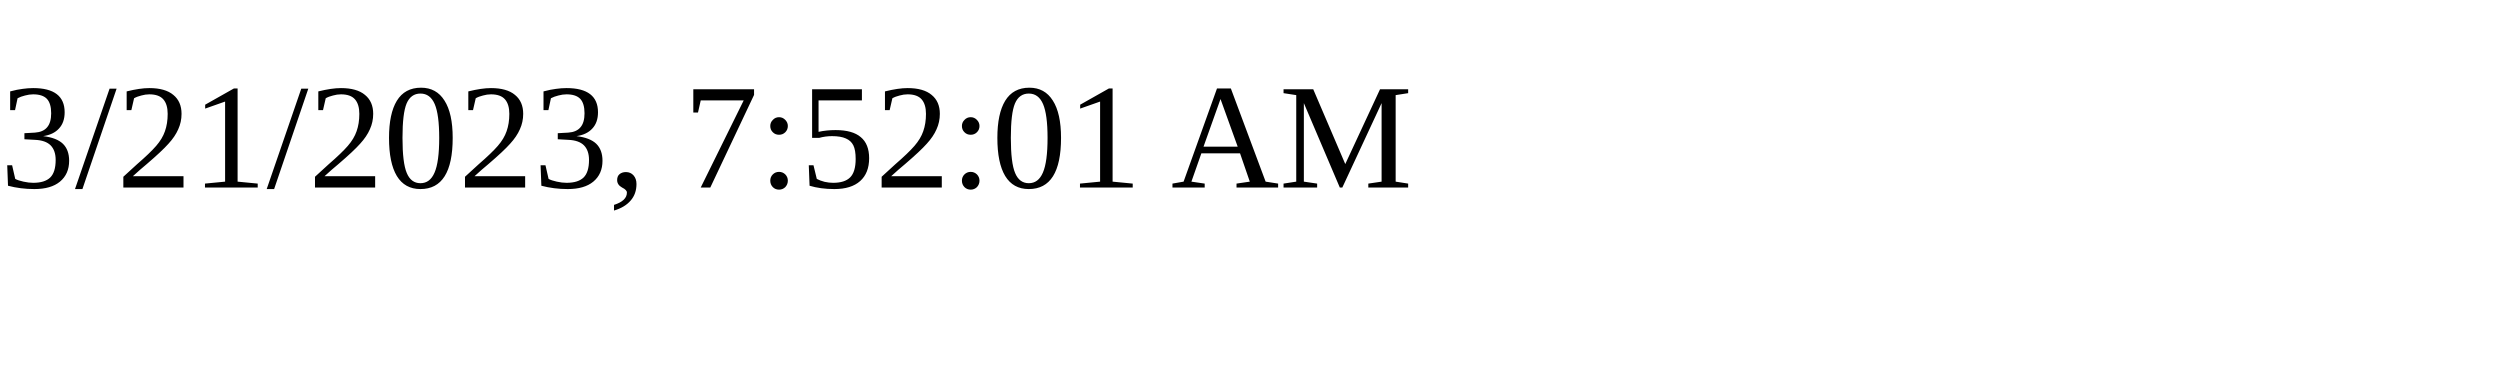
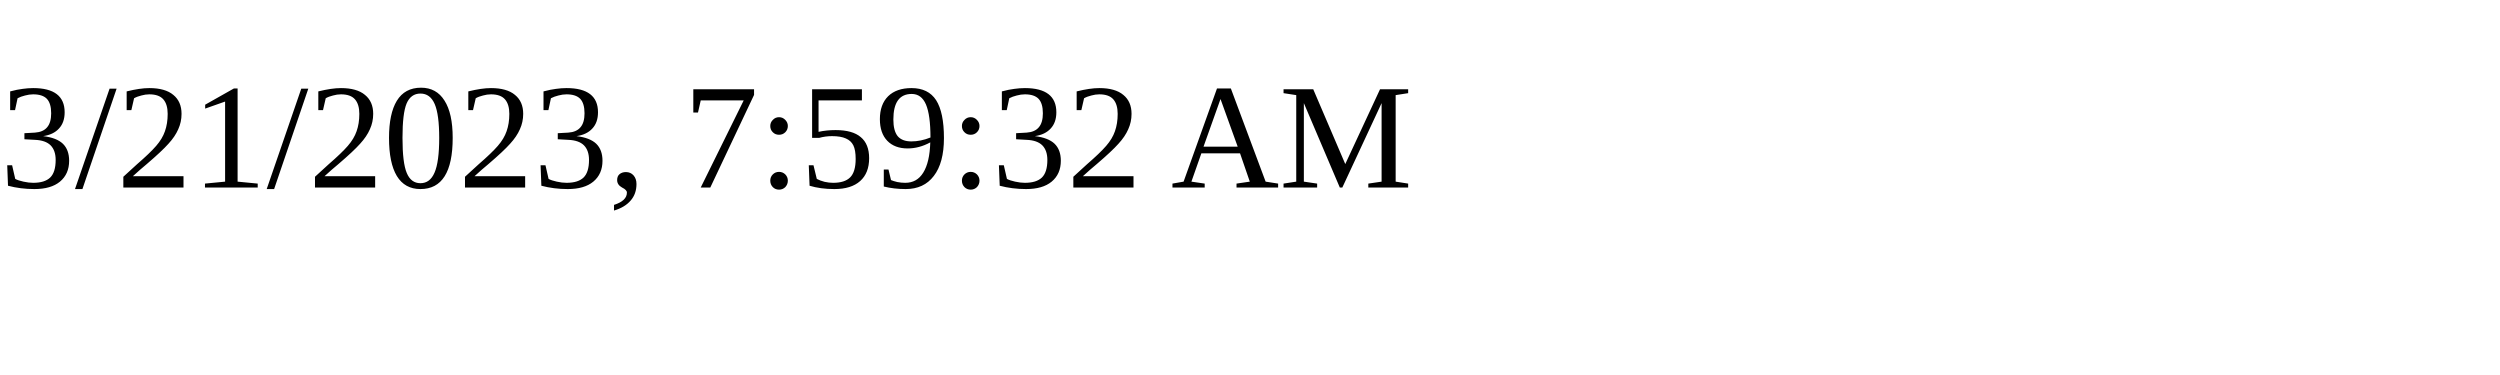
<svg xmlns="http://www.w3.org/2000/svg" height="30" width="200">
-   <text x="0" y="15">3/21/2023, 7:52:01 AM</text>
+   <text x="0" y="15">3/21/2023, 7:59:32 AM</text>
</svg>
